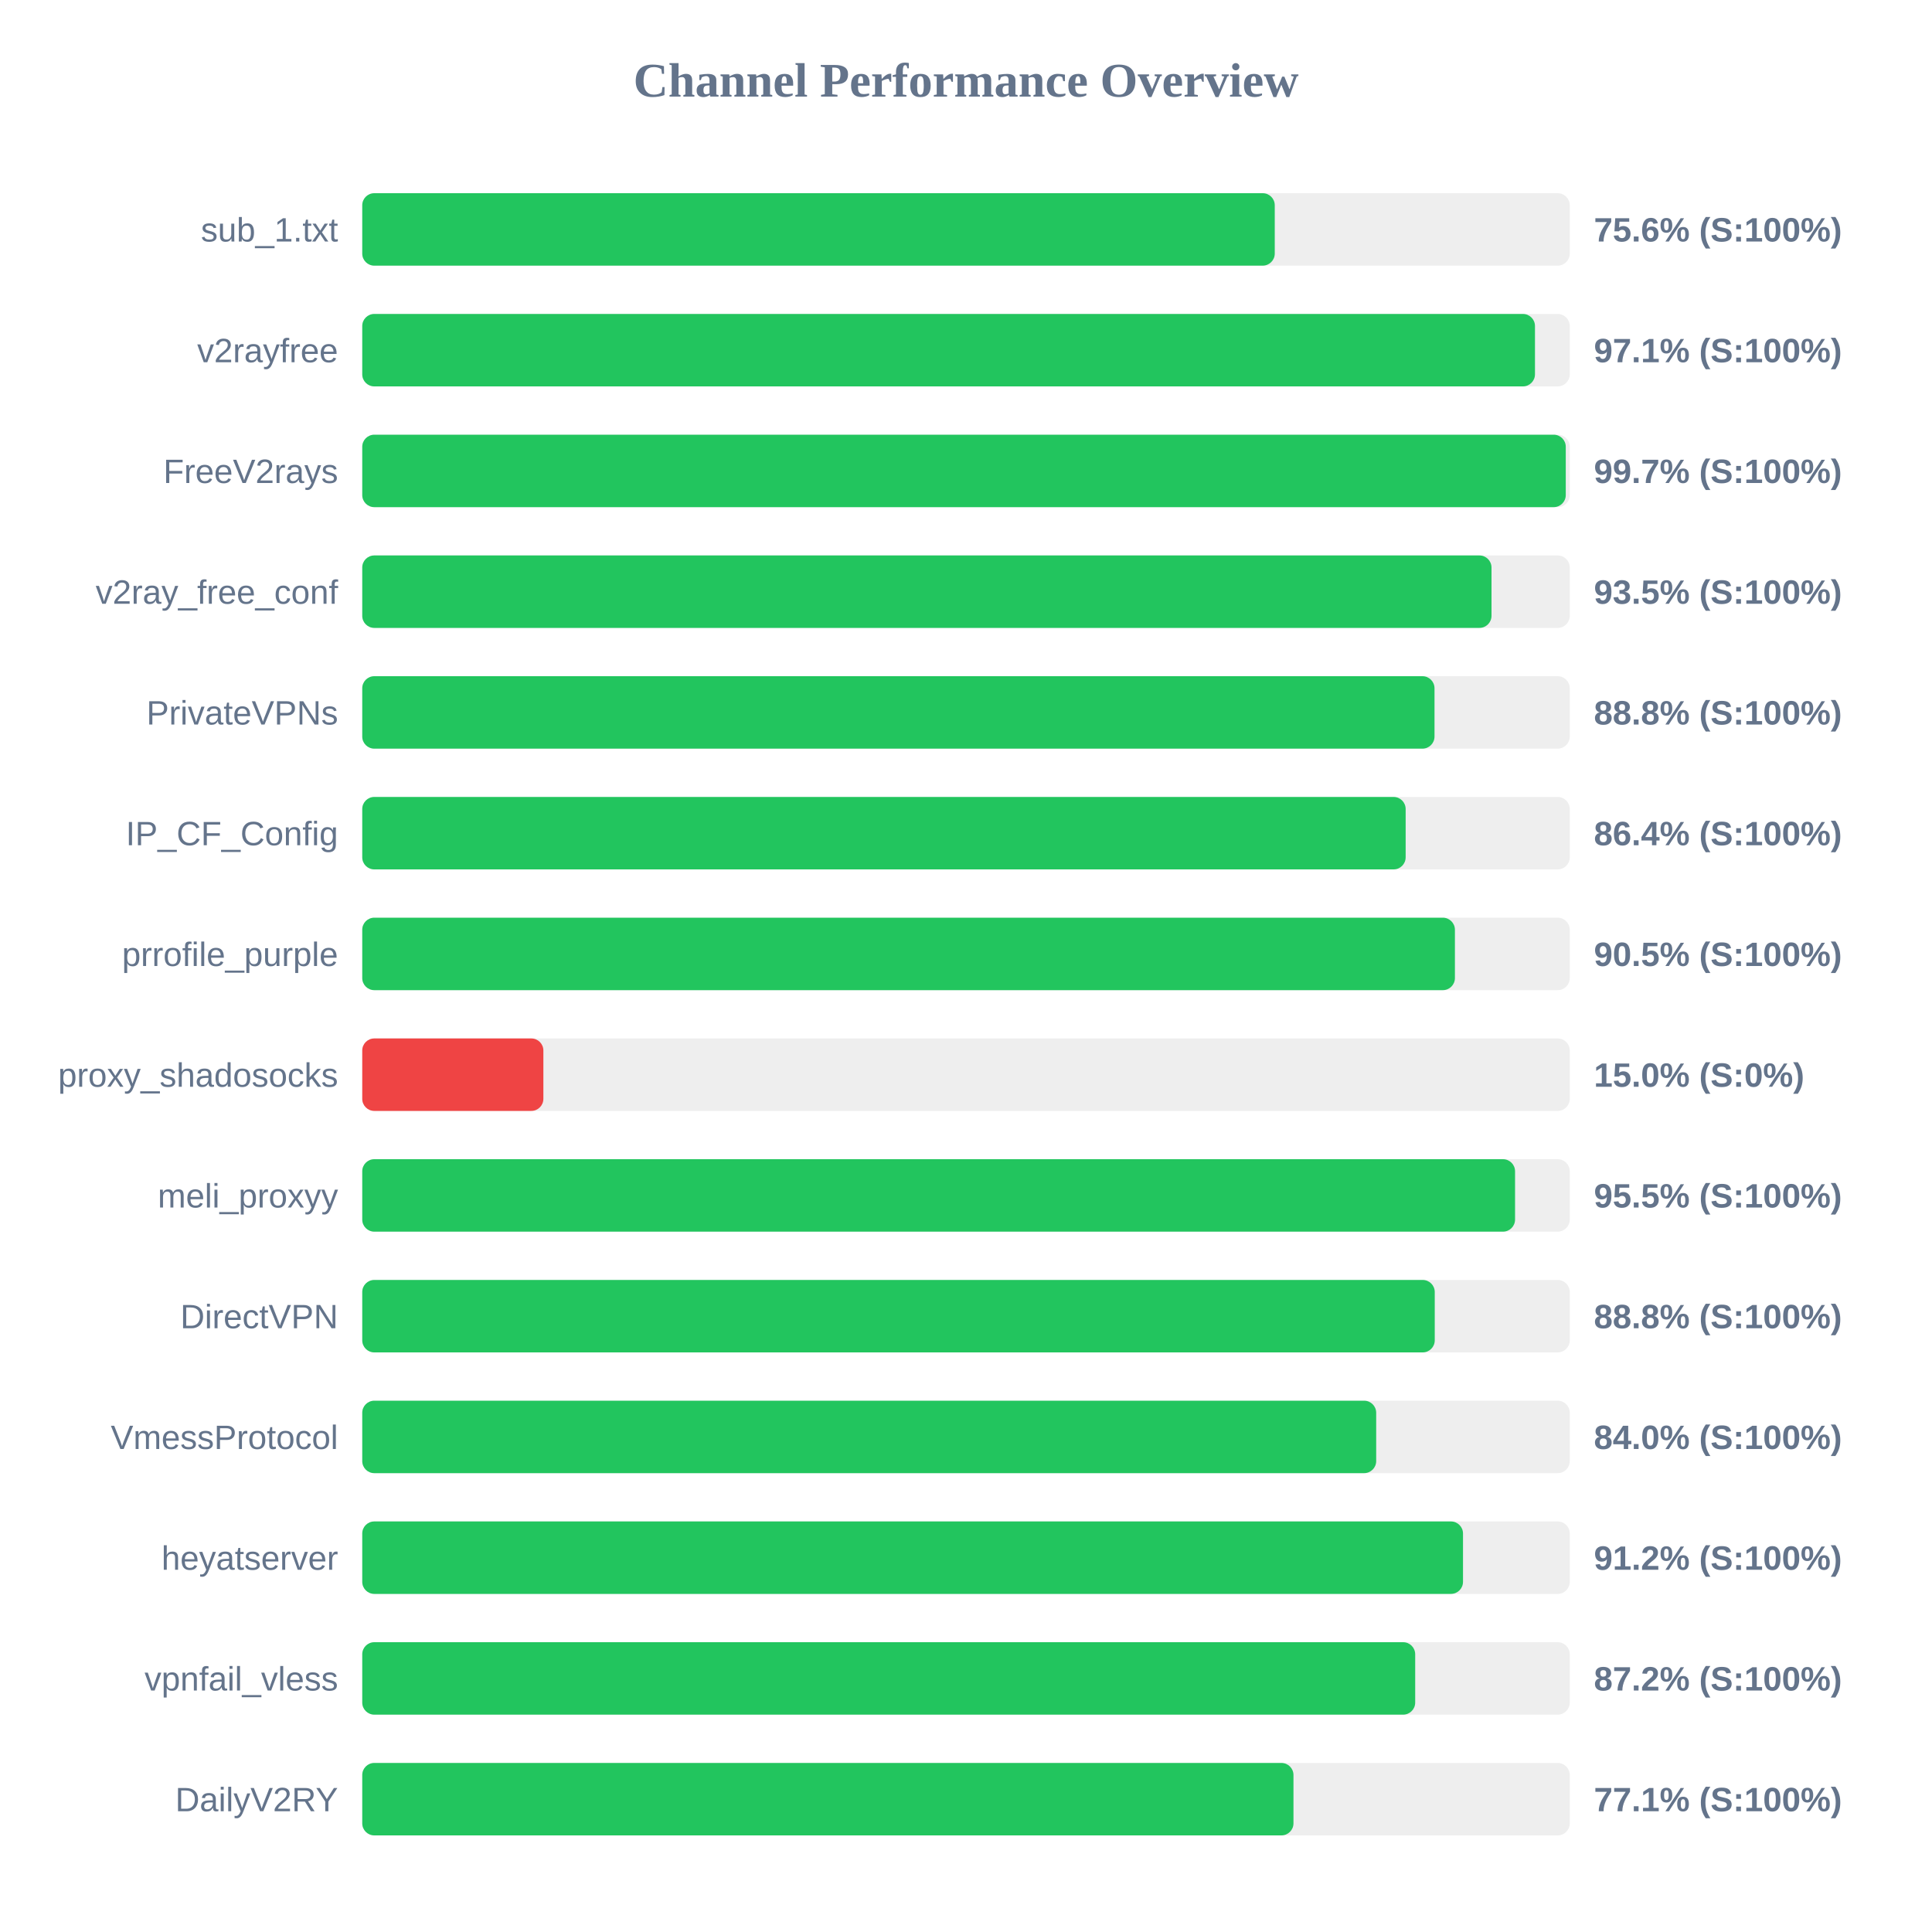
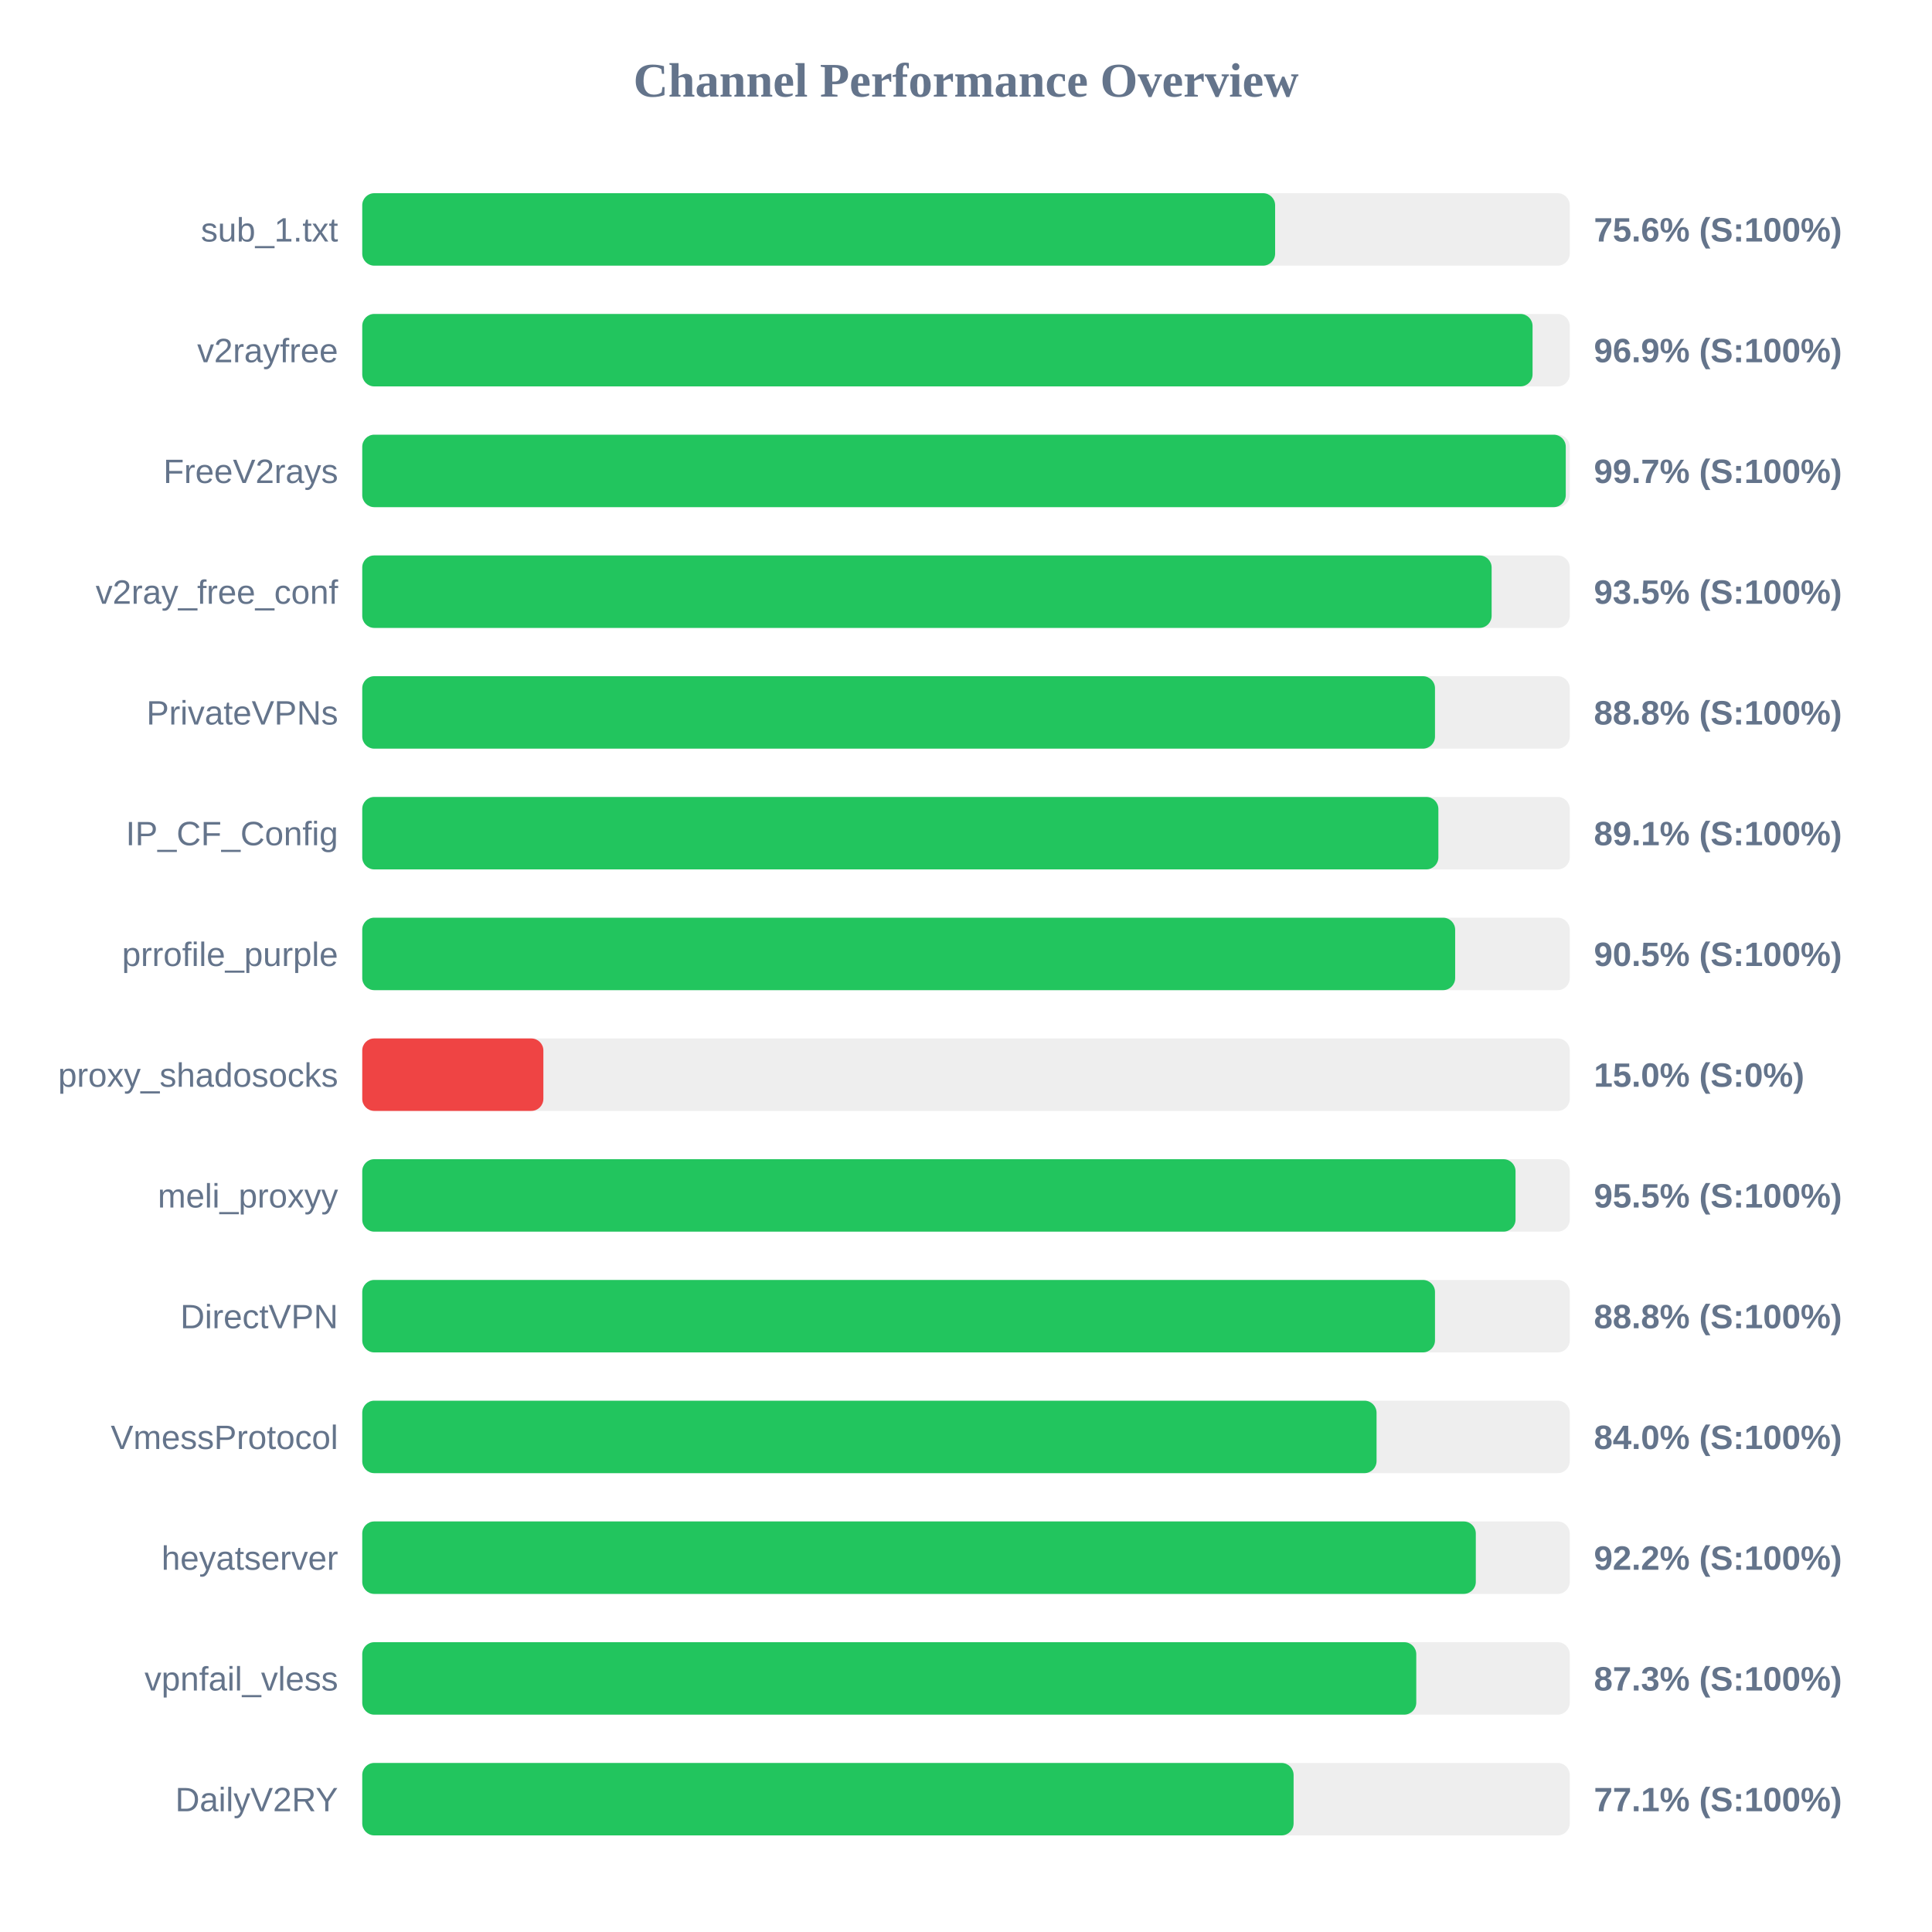
<svg xmlns="http://www.w3.org/2000/svg" width="800" height="800" version="1.1">
  <style>
        .row { font: 14px Arial; fill: #64748b; }
        .score { font: bold 14px Arial; fill: #64748b; }
    </style>
  <text x="400" y="40" text-anchor="middle" font-size="20px" font-weight="bold" fill="#64748b">Channel Performance Overview</text>
  <rect x="150" y="80" width="500" height="30" fill="#eee" rx="5" />
-   <rect x="150" y="80" width="377.85" height="30" fill="#22c55e" rx="5" />
+   <rect x="150" y="80" width="378.0" height="30" fill="#22c55e" rx="5" />
  <text x="140" y="100" text-anchor="end" class="row">sub_1.txt</text>
  <text x="660" y="100" text-anchor="start" class="score">75.6% (S:100%)</text>
  <rect x="150" y="130" width="500" height="30" fill="#eee" rx="5" />
-   <rect x="150" y="130" width="485.6" height="30" fill="#22c55e" rx="5" />
+   <rect x="150" y="130" width="484.6" height="30" fill="#22c55e" rx="5" />
  <text x="140" y="150" text-anchor="end" class="row">v2rayfree</text>
-   <text x="660" y="150" text-anchor="start" class="score">97.1% (S:100%)</text>
+   <text x="660" y="150" text-anchor="start" class="score">96.9% (S:100%)</text>
  <rect x="150" y="180" width="500" height="30" fill="#eee" rx="5" />
  <rect x="150" y="180" width="498.35" height="30" fill="#22c55e" rx="5" />
  <text x="140" y="200" text-anchor="end" class="row">FreeV2rays</text>
  <text x="660" y="200" text-anchor="start" class="score">99.7% (S:100%)</text>
  <rect x="150" y="230" width="500" height="30" fill="#eee" rx="5" />
-   <rect x="150" y="230" width="467.6" height="30" fill="#22c55e" rx="5" />
+   <rect x="150" y="230" width="467.65" height="30" fill="#22c55e" rx="5" />
  <text x="140" y="250" text-anchor="end" class="row">v2ray_free_conf</text>
  <text x="660" y="250" text-anchor="start" class="score">93.5% (S:100%)</text>
  <rect x="150" y="280" width="500" height="30" fill="#eee" rx="5" />
-   <rect x="150" y="280" width="444.0" height="30" fill="#22c55e" rx="5" />
+   <rect x="150" y="280" width="444.2" height="30" fill="#22c55e" rx="5" />
  <text x="140" y="300" text-anchor="end" class="row">PrivateVPNs</text>
  <text x="660" y="300" text-anchor="start" class="score">88.8% (S:100%)</text>
  <rect x="150" y="330" width="500" height="30" fill="#eee" rx="5" />
-   <rect x="150" y="330" width="432.05" height="30" fill="#22c55e" rx="5" />
+   <rect x="150" y="330" width="445.6" height="30" fill="#22c55e" rx="5" />
  <text x="140" y="350" text-anchor="end" class="row">IP_CF_Config</text>
-   <text x="660" y="350" text-anchor="start" class="score">86.4% (S:100%)</text>
+   <text x="660" y="350" text-anchor="start" class="score">89.1% (S:100%)</text>
  <rect x="150" y="380" width="500" height="30" fill="#eee" rx="5" />
-   <rect x="150" y="380" width="452.45" height="30" fill="#22c55e" rx="5" />
+   <rect x="150" y="380" width="452.55" height="30" fill="#22c55e" rx="5" />
  <text x="140" y="400" text-anchor="end" class="row">prrofile_purple</text>
  <text x="660" y="400" text-anchor="start" class="score">90.5% (S:100%)</text>
  <rect x="150" y="430" width="500" height="30" fill="#eee" rx="5" />
  <rect x="150" y="430" width="75.0" height="30" fill="#ef4444" rx="5" />
  <text x="140" y="450" text-anchor="end" class="row">proxy_shadosocks</text>
  <text x="660" y="450" text-anchor="start" class="score">15.0% (S:0%)</text>
  <rect x="150" y="480" width="500" height="30" fill="#eee" rx="5" />
-   <rect x="150" y="480" width="477.35" height="30" fill="#22c55e" rx="5" />
+   <rect x="150" y="480" width="477.55" height="30" fill="#22c55e" rx="5" />
  <text x="140" y="500" text-anchor="end" class="row">meli_proxyy</text>
  <text x="660" y="500" text-anchor="start" class="score">95.5% (S:100%)</text>
  <rect x="150" y="530" width="500" height="30" fill="#eee" rx="5" />
-   <rect x="150" y="530" width="444.1" height="30" fill="#22c55e" rx="5" />
+   <rect x="150" y="530" width="444.2" height="30" fill="#22c55e" rx="5" />
  <text x="140" y="550" text-anchor="end" class="row">DirectVPN</text>
  <text x="660" y="550" text-anchor="start" class="score">88.8% (S:100%)</text>
  <rect x="150" y="580" width="500" height="30" fill="#eee" rx="5" />
-   <rect x="150" y="580" width="419.85" height="30" fill="#22c55e" rx="5" />
+   <rect x="150" y="580" width="420.0" height="30" fill="#22c55e" rx="5" />
  <text x="140" y="600" text-anchor="end" class="row">VmessProtocol</text>
  <text x="660" y="600" text-anchor="start" class="score">84.0% (S:100%)</text>
  <rect x="150" y="630" width="500" height="30" fill="#eee" rx="5" />
-   <rect x="150" y="630" width="455.8" height="30" fill="#22c55e" rx="5" />
+   <rect x="150" y="630" width="461.1" height="30" fill="#22c55e" rx="5" />
  <text x="140" y="650" text-anchor="end" class="row">heyatserver</text>
-   <text x="660" y="650" text-anchor="start" class="score">91.2% (S:100%)</text>
+   <text x="660" y="650" text-anchor="start" class="score">92.2% (S:100%)</text>
  <rect x="150" y="680" width="500" height="30" fill="#eee" rx="5" />
-   <rect x="150" y="680" width="436.0" height="30" fill="#22c55e" rx="5" />
+   <rect x="150" y="680" width="436.45" height="30" fill="#22c55e" rx="5" />
  <text x="140" y="700" text-anchor="end" class="row">vpnfail_vless</text>
-   <text x="660" y="700" text-anchor="start" class="score">87.2% (S:100%)</text>
+   <text x="660" y="700" text-anchor="start" class="score">87.3% (S:100%)</text>
  <rect x="150" y="730" width="500" height="30" fill="#eee" rx="5" />
-   <rect x="150" y="730" width="385.6" height="30" fill="#22c55e" rx="5" />
+   <rect x="150" y="730" width="385.65" height="30" fill="#22c55e" rx="5" />
  <text x="140" y="750" text-anchor="end" class="row">DailyV2RY</text>
  <text x="660" y="750" text-anchor="start" class="score">77.1% (S:100%)</text>
</svg>
